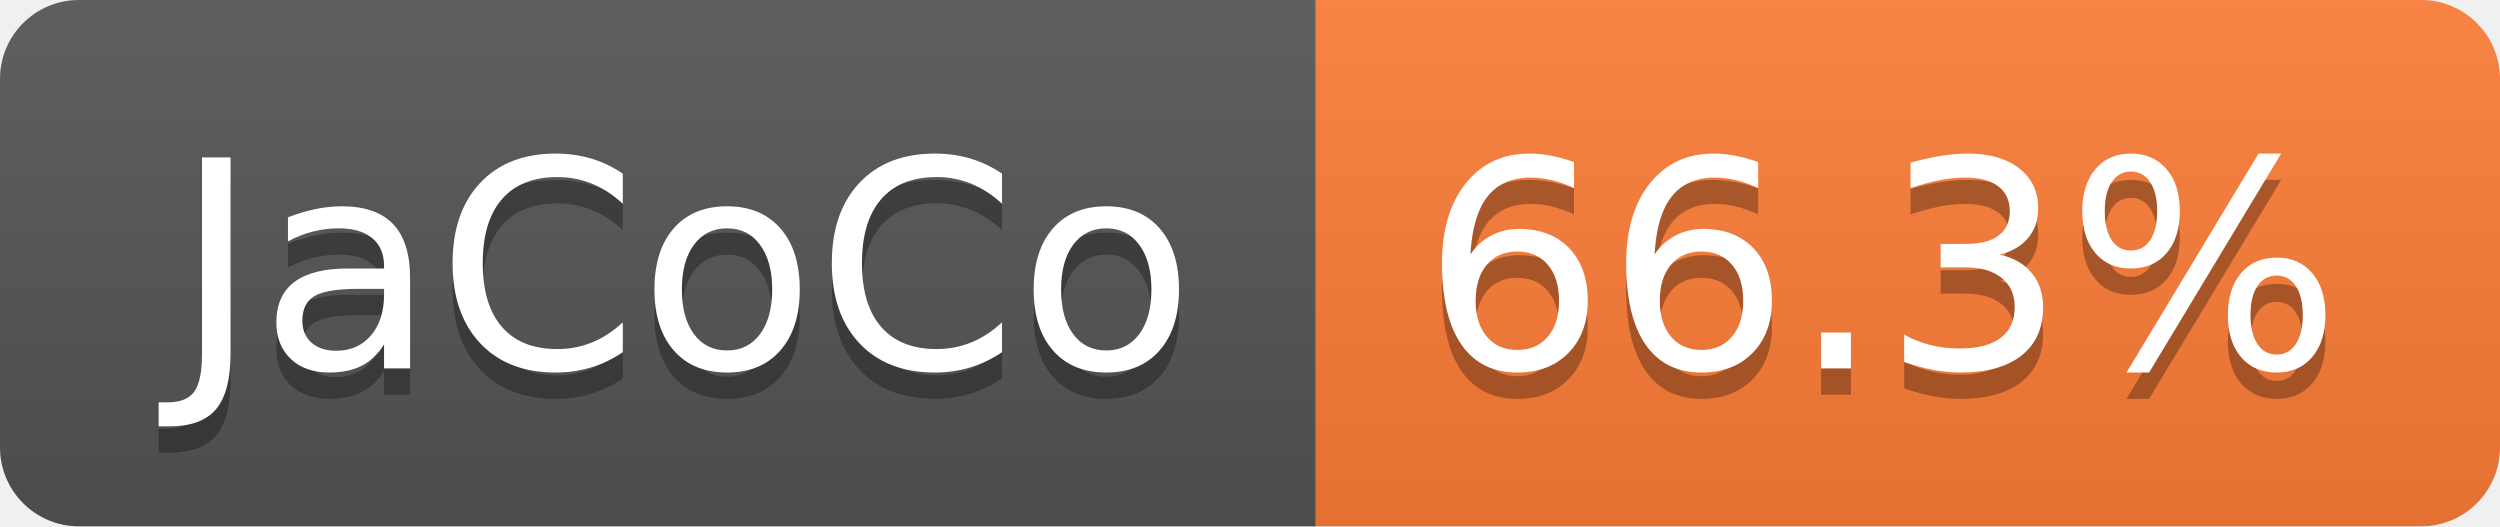
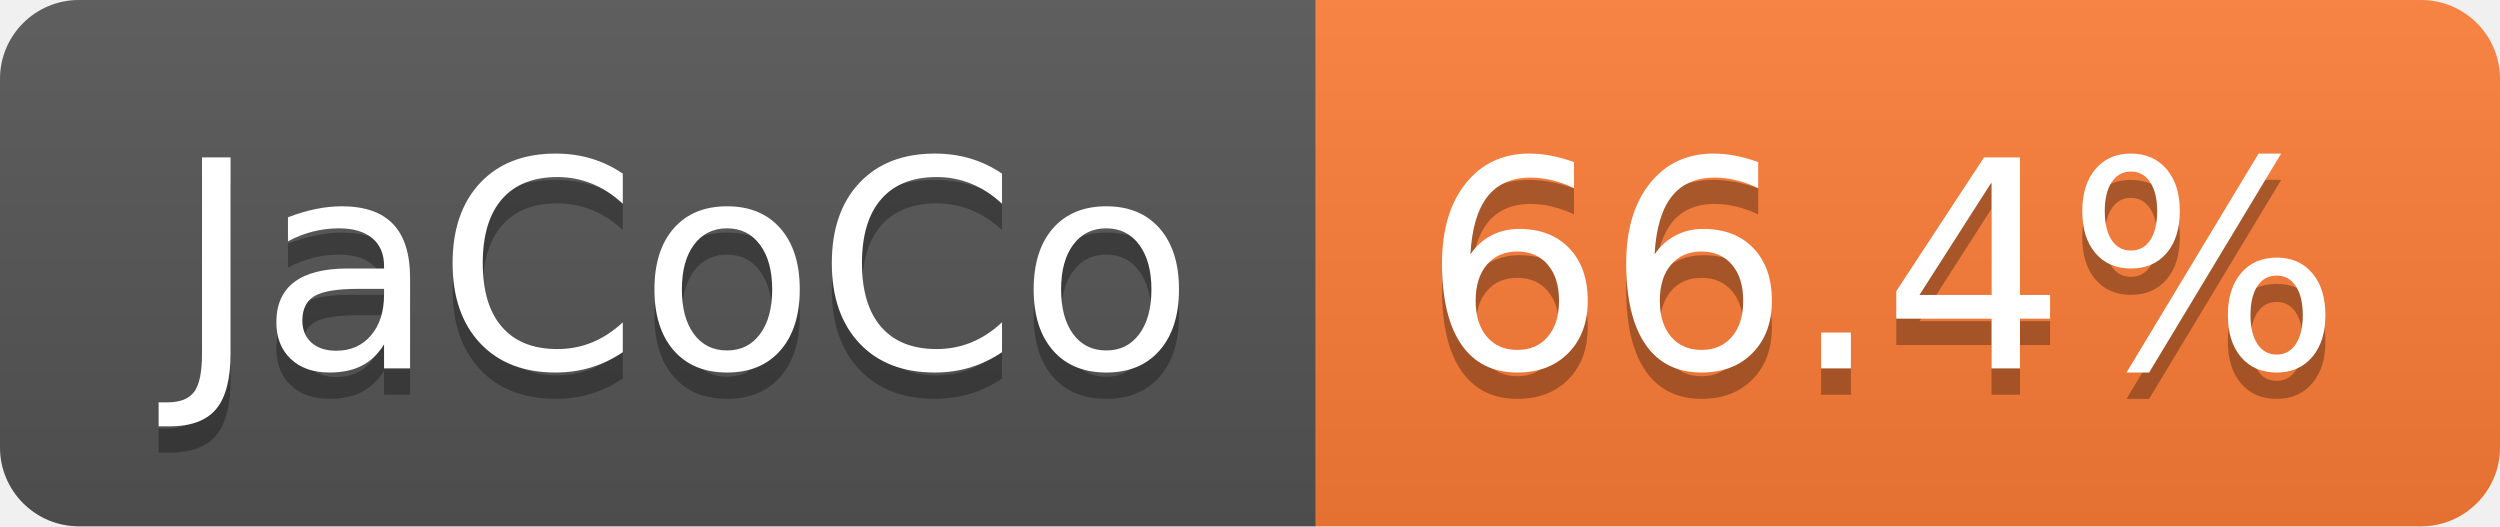
- <svg xmlns="http://www.w3.org/2000/svg" width="95" height="20" role="img" aria-label="JaCoCo: 66.3%">
+ <svg xmlns="http://www.w3.org/2000/svg" width="95" height="20" role="img" aria-label="JaCoCo: 66.4%">
  <linearGradient id="s" x2="0" y2="100%">
    <stop offset="0" stop-color="#bbb" stop-opacity=".1" />
    <stop offset="1" stop-opacity=".1" />
  </linearGradient>
  <clipPath id="r">
    <rect width="95" height="20" rx="3" fill="#fff" />
  </clipPath>
  <g clip-path="url(#r)">
    <rect width="50" height="20" fill="#555" />
    <rect x="50" width="45" height="20" fill="#fe7d37" />
    <rect width="95" height="20" fill="url(#s)" />
  </g>
  <g fill="#fff" text-anchor="middle" font-family="Verdana,Geneva,DejaVu Sans,sans-serif" text-rendering="geometricPrecision" font-size="110">
    <text aria-hidden="true" x="260" y="150" fill="#010101" fill-opacity=".3" transform="scale(.1)" textLength="393">JaCoCo</text>
    <text x="260" y="140" transform="scale(.1)" fill="#fff" textLength="393">JaCoCo</text>
-     <text aria-hidden="true" x="715" y="150" fill="#010101" fill-opacity=".3" transform="scale(.1)" textLength="350">66.3%</text>
-     <text x="715" y="140" transform="scale(.1)" fill="#fff" textLength="350">66.3%</text>
+     <text aria-hidden="true" x="715" y="150" fill="#010101" fill-opacity=".3" transform="scale(.1)" textLength="350">66.4%</text>
+     <text x="715" y="140" transform="scale(.1)" fill="#fff" textLength="350">66.4%</text>
  </g>
</svg>
